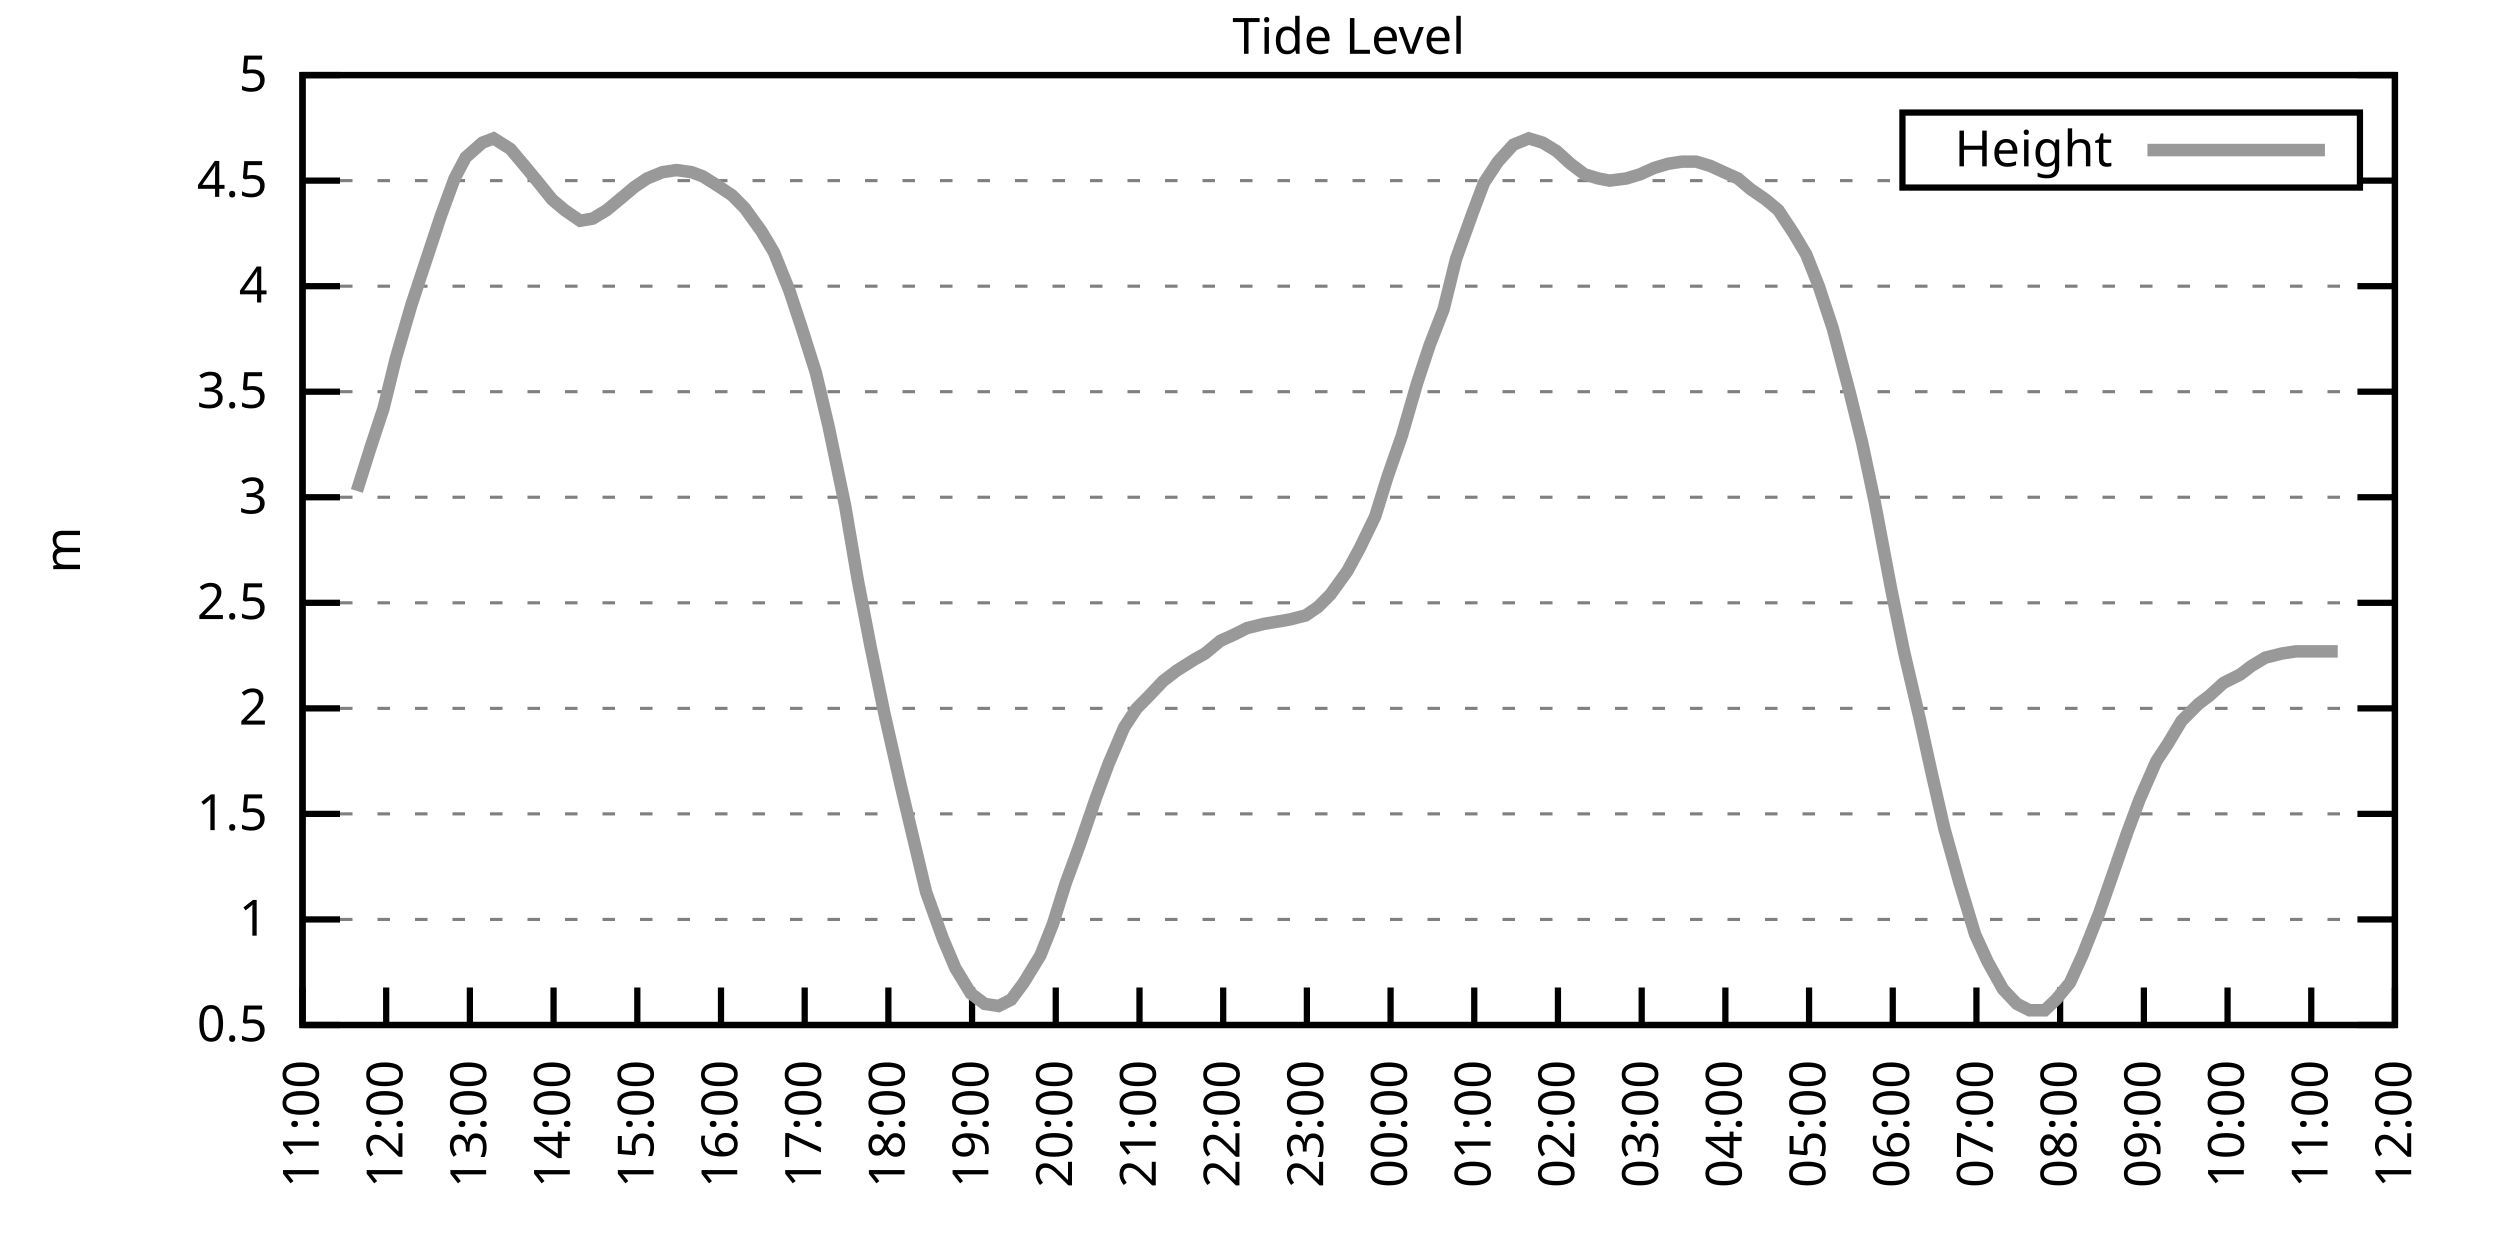
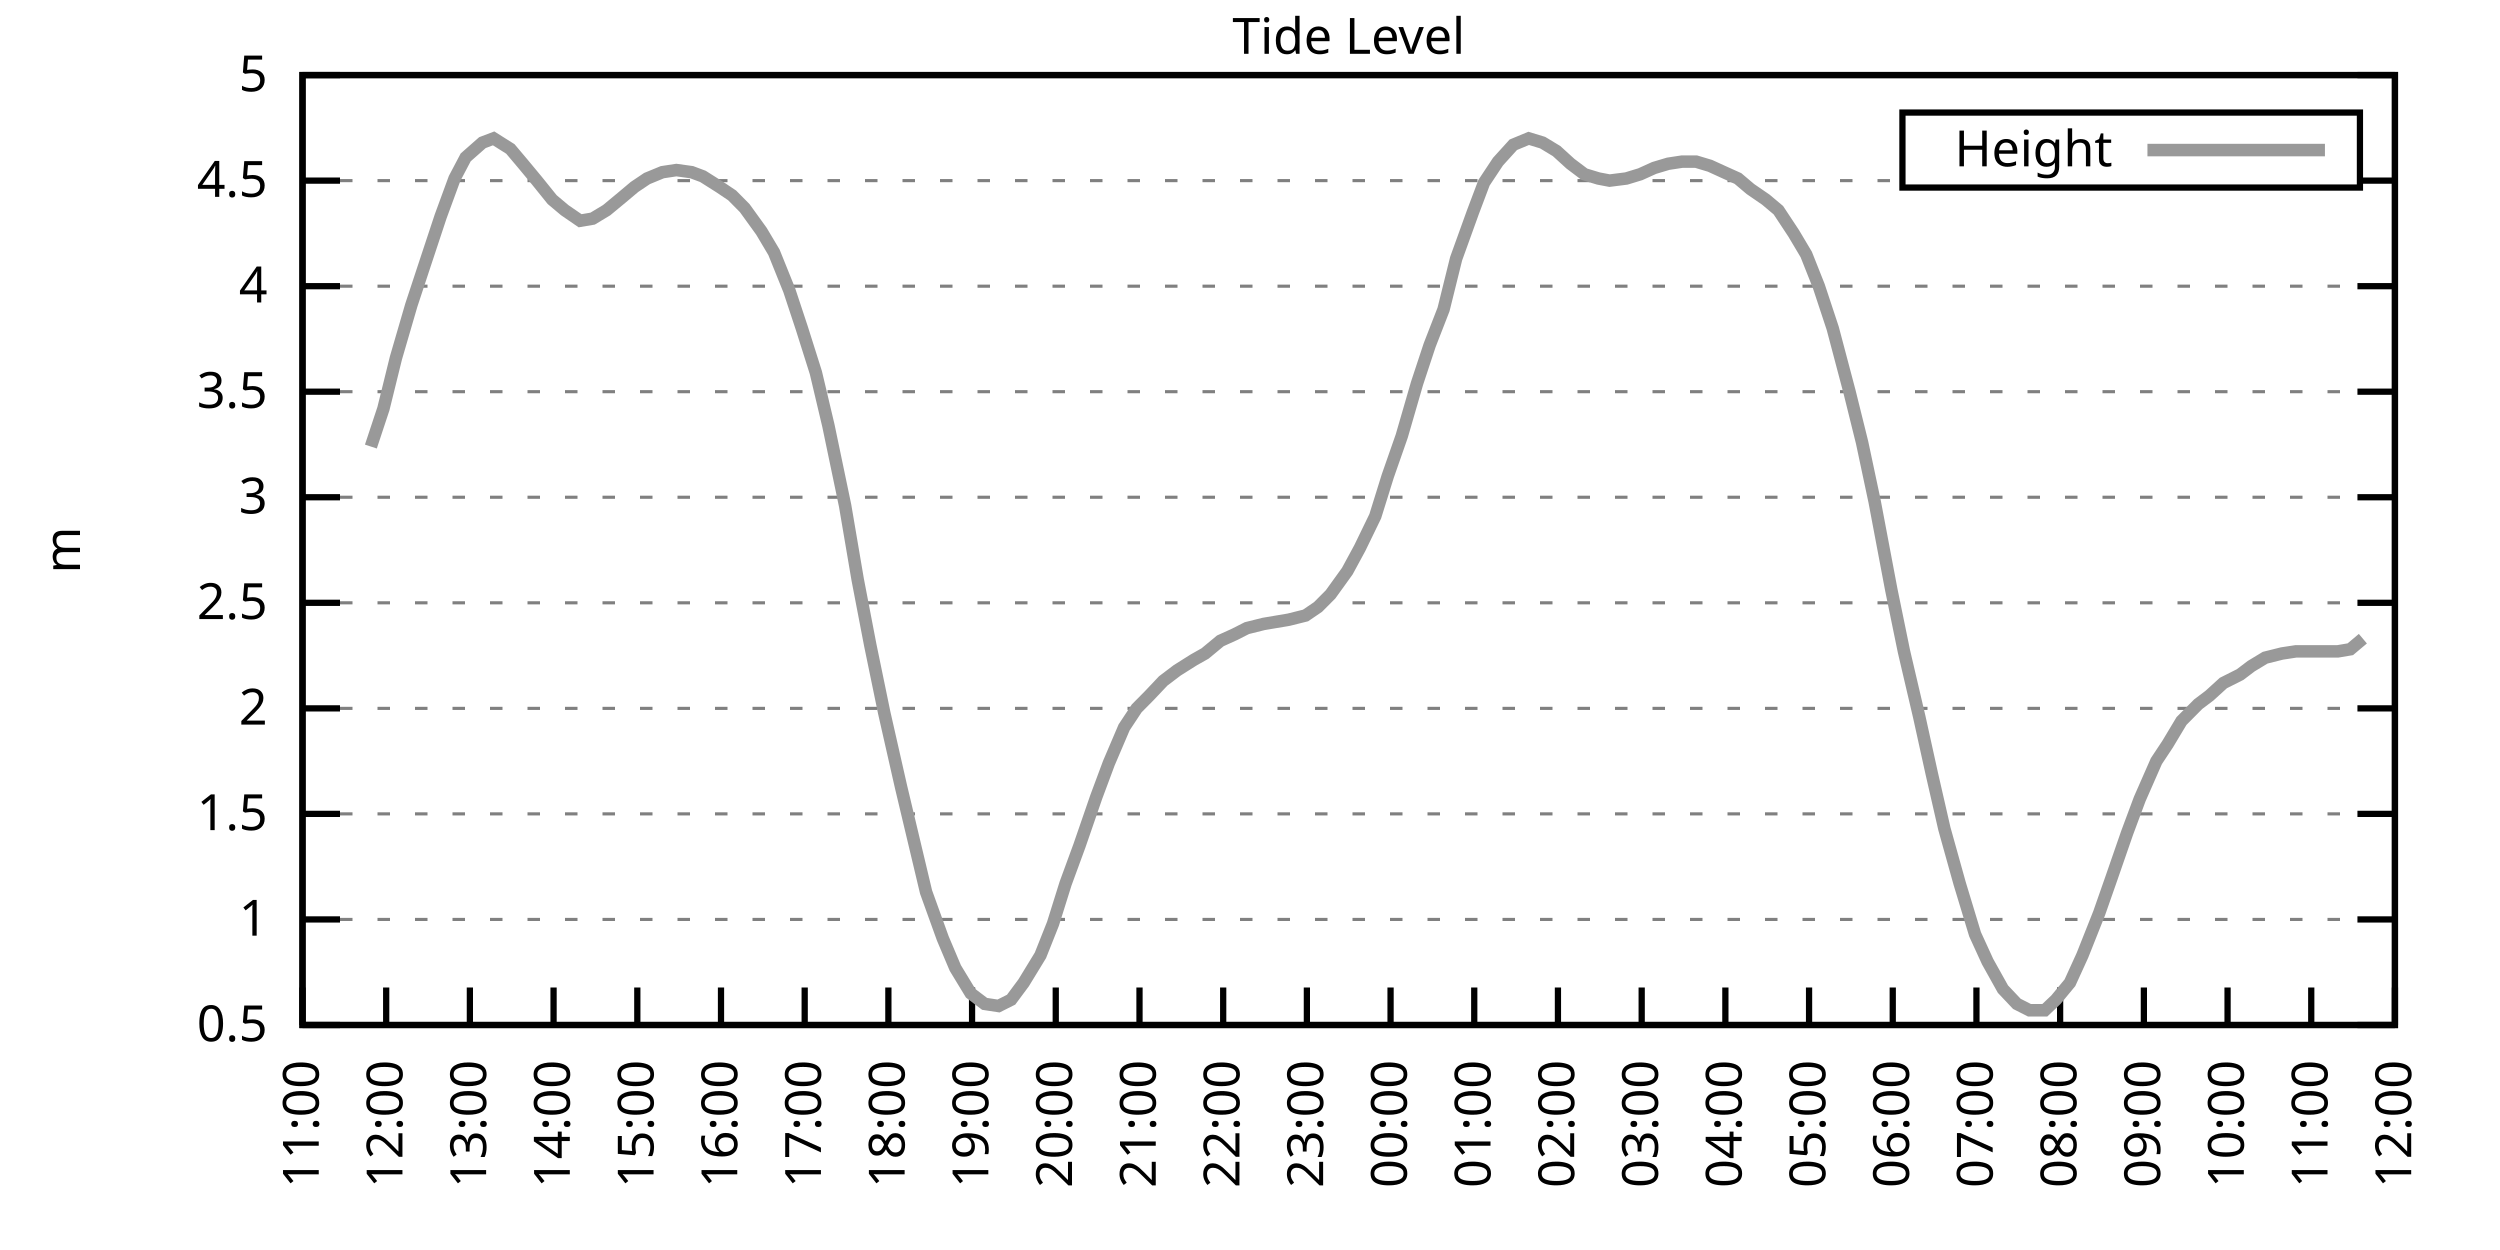
<svg xmlns="http://www.w3.org/2000/svg" xmlns:xlink="http://www.w3.org/1999/xlink" width="400" height="200" viewBox="0 0 400 200">
  <g id="gnuplot_canvas">
    <rect x="0" y="0" width="400" height="200" fill="none" />
    <defs>
      <circle id="gpDot" r="0.5" stroke-width="0.5" stroke="currentColor" />
      <path id="gpPt0" stroke-width="0.333" stroke="currentColor" d="M-1,0 h2 M0,-1 v2" />
      <path id="gpPt1" stroke-width="0.333" stroke="currentColor" d="M-1,-1 L1,1 M1,-1 L-1,1" />
      <path id="gpPt2" stroke-width="0.333" stroke="currentColor" d="M-1,0 L1,0 M0,-1 L0,1 M-1,-1 L1,1 M-1,1 L1,-1" />
      <rect id="gpPt3" stroke-width="0.333" stroke="currentColor" x="-1" y="-1" width="2" height="2" />
      <rect id="gpPt4" stroke-width="0.333" stroke="currentColor" fill="currentColor" x="-1" y="-1" width="2" height="2" />
      <circle id="gpPt5" stroke-width="0.333" stroke="currentColor" cx="0" cy="0" r="1" />
      <use xlink:href="#gpPt5" id="gpPt6" fill="currentColor" stroke="none" />
      <path id="gpPt7" stroke-width="0.333" stroke="currentColor" d="M0,-1.33 L-1.33,0.67 L1.33,0.67 z" />
      <use xlink:href="#gpPt7" id="gpPt8" fill="currentColor" stroke="none" />
      <use xlink:href="#gpPt7" id="gpPt9" stroke="currentColor" transform="rotate(180)" />
      <use xlink:href="#gpPt9" id="gpPt10" fill="currentColor" stroke="none" />
      <use xlink:href="#gpPt3" id="gpPt11" stroke="currentColor" transform="rotate(45)" />
      <use xlink:href="#gpPt11" id="gpPt12" fill="currentColor" stroke="none" />
      <path id="gpPt13" stroke-width="0.333" stroke="currentColor" d="M0,1.330 L1.265,0.411 L0.782,-1.067 L-0.782,-1.076 L-1.265,0.411 z" />
      <use xlink:href="#gpPt13" id="gpPt14" fill="currentColor" stroke="none" />
      <filter id="textbox" filterUnits="objectBoundingBox" x="0" y="0" height="1" width="1">
        <feFlood flood-color="white" flood-opacity="1" result="bgnd" />
        <feComposite in="SourceGraphic" in2="bgnd" operator="atop" />
      </filter>
      <filter id="greybox" filterUnits="objectBoundingBox" x="0" y="0" height="1" width="1">
        <feFlood flood-color="lightgrey" flood-opacity="1" result="grey" />
        <feComposite in="SourceGraphic" in2="grey" operator="atop" />
      </filter>
    </defs>
    <g fill="none" color="white" stroke="currentColor" stroke-width="1.00" stroke-linecap="butt" stroke-linejoin="miter">
</g>
    <g fill="none" color="black" stroke="currentColor" stroke-width="1.00" stroke-linecap="butt" stroke-linejoin="miter">
      <g stroke="none" shape-rendering="crispEdges">
        <polygon fill="rgb(255, 255, 255)" points="48.40,164.00 383.18,164.00 383.18,12.02 48.40,12.02 " />
      </g>
    </g>
    <g fill="none" color="black" stroke="currentColor" stroke-width="1.00" stroke-linecap="butt" stroke-linejoin="miter">
</g>
    <g fill="none" color="black" stroke="black" stroke-width="0.50" stroke-linecap="butt" stroke-linejoin="miter">
</g>
    <g fill="none" color="gray" stroke="currentColor" stroke-width="0.50" stroke-linecap="butt" stroke-linejoin="miter">
      <path stroke="gray" stroke-dasharray="2,4" class="gridline" d="M48.40,164.00 L383.19,164.00  " />
    </g>
    <g fill="none" color="gray" stroke="gray" stroke-width="1.00" stroke-linecap="butt" stroke-linejoin="miter">
</g>
    <g fill="none" color="black" stroke="currentColor" stroke-width="1.00" stroke-linecap="butt" stroke-linejoin="miter">
      <path stroke="black" d="M48.40,164.00 L54.40,164.00 M383.19,164.00 L377.19,164.00  " />
      <g transform="translate(42.80,166.60)" stroke="none" fill="black" font-family="Sans" font-size="8.00" text-anchor="end">
        <text>
          <tspan font-family="Sans"> 0.5</tspan>
        </text>
      </g>
    </g>
    <g fill="none" color="black" stroke="currentColor" stroke-width="1.00" stroke-linecap="butt" stroke-linejoin="miter">
</g>
    <g fill="none" color="black" stroke="black" stroke-width="0.50" stroke-linecap="butt" stroke-linejoin="miter">
</g>
    <g fill="none" color="gray" stroke="currentColor" stroke-width="0.50" stroke-linecap="butt" stroke-linejoin="miter">
      <path stroke="gray" stroke-dasharray="2,4" class="gridline" d="M48.40,147.11 L383.19,147.11  " />
    </g>
    <g fill="none" color="gray" stroke="gray" stroke-width="1.00" stroke-linecap="butt" stroke-linejoin="miter">
</g>
    <g fill="none" color="black" stroke="currentColor" stroke-width="1.00" stroke-linecap="butt" stroke-linejoin="miter">
      <path stroke="black" d="M48.40,147.11 L54.40,147.11 M383.19,147.11 L377.19,147.11  " />
      <g transform="translate(42.80,149.71)" stroke="none" fill="black" font-family="Sans" font-size="8.00" text-anchor="end">
        <text>
          <tspan font-family="Sans"> 1</tspan>
        </text>
      </g>
    </g>
    <g fill="none" color="black" stroke="currentColor" stroke-width="1.00" stroke-linecap="butt" stroke-linejoin="miter">
</g>
    <g fill="none" color="black" stroke="black" stroke-width="0.50" stroke-linecap="butt" stroke-linejoin="miter">
</g>
    <g fill="none" color="gray" stroke="currentColor" stroke-width="0.50" stroke-linecap="butt" stroke-linejoin="miter">
      <path stroke="gray" stroke-dasharray="2,4" class="gridline" d="M48.40,130.22 L383.19,130.22  " />
    </g>
    <g fill="none" color="gray" stroke="gray" stroke-width="1.00" stroke-linecap="butt" stroke-linejoin="miter">
</g>
    <g fill="none" color="black" stroke="currentColor" stroke-width="1.00" stroke-linecap="butt" stroke-linejoin="miter">
      <path stroke="black" d="M48.40,130.22 L54.40,130.22 M383.19,130.22 L377.19,130.22  " />
      <g transform="translate(42.80,132.82)" stroke="none" fill="black" font-family="Sans" font-size="8.00" text-anchor="end">
        <text>
          <tspan font-family="Sans"> 1.5</tspan>
        </text>
      </g>
    </g>
    <g fill="none" color="black" stroke="currentColor" stroke-width="1.00" stroke-linecap="butt" stroke-linejoin="miter">
</g>
    <g fill="none" color="black" stroke="black" stroke-width="0.50" stroke-linecap="butt" stroke-linejoin="miter">
</g>
    <g fill="none" color="gray" stroke="currentColor" stroke-width="0.50" stroke-linecap="butt" stroke-linejoin="miter">
      <path stroke="gray" stroke-dasharray="2,4" class="gridline" d="M48.40,113.34 L383.19,113.34  " />
    </g>
    <g fill="none" color="gray" stroke="gray" stroke-width="1.00" stroke-linecap="butt" stroke-linejoin="miter">
</g>
    <g fill="none" color="black" stroke="currentColor" stroke-width="1.00" stroke-linecap="butt" stroke-linejoin="miter">
      <path stroke="black" d="M48.40,113.34 L54.40,113.34 M383.19,113.34 L377.19,113.34  " />
      <g transform="translate(42.80,115.94)" stroke="none" fill="black" font-family="Sans" font-size="8.00" text-anchor="end">
        <text>
          <tspan font-family="Sans"> 2</tspan>
        </text>
      </g>
    </g>
    <g fill="none" color="black" stroke="currentColor" stroke-width="1.00" stroke-linecap="butt" stroke-linejoin="miter">
</g>
    <g fill="none" color="black" stroke="black" stroke-width="0.50" stroke-linecap="butt" stroke-linejoin="miter">
</g>
    <g fill="none" color="gray" stroke="currentColor" stroke-width="0.50" stroke-linecap="butt" stroke-linejoin="miter">
      <path stroke="gray" stroke-dasharray="2,4" class="gridline" d="M48.40,96.45 L383.19,96.45  " />
    </g>
    <g fill="none" color="gray" stroke="gray" stroke-width="1.00" stroke-linecap="butt" stroke-linejoin="miter">
</g>
    <g fill="none" color="black" stroke="currentColor" stroke-width="1.00" stroke-linecap="butt" stroke-linejoin="miter">
      <path stroke="black" d="M48.40,96.45 L54.40,96.45 M383.19,96.45 L377.19,96.45  " />
      <g transform="translate(42.80,99.05)" stroke="none" fill="black" font-family="Sans" font-size="8.00" text-anchor="end">
        <text>
          <tspan font-family="Sans"> 2.5</tspan>
        </text>
      </g>
    </g>
    <g fill="none" color="black" stroke="currentColor" stroke-width="1.00" stroke-linecap="butt" stroke-linejoin="miter">
</g>
    <g fill="none" color="black" stroke="black" stroke-width="0.50" stroke-linecap="butt" stroke-linejoin="miter">
</g>
    <g fill="none" color="gray" stroke="currentColor" stroke-width="0.50" stroke-linecap="butt" stroke-linejoin="miter">
      <path stroke="gray" stroke-dasharray="2,4" class="gridline" d="M48.40,79.56 L383.19,79.56  " />
    </g>
    <g fill="none" color="gray" stroke="gray" stroke-width="1.00" stroke-linecap="butt" stroke-linejoin="miter">
</g>
    <g fill="none" color="black" stroke="currentColor" stroke-width="1.00" stroke-linecap="butt" stroke-linejoin="miter">
      <path stroke="black" d="M48.40,79.56 L54.40,79.56 M383.19,79.56 L377.19,79.56  " />
      <g transform="translate(42.80,82.16)" stroke="none" fill="black" font-family="Sans" font-size="8.00" text-anchor="end">
        <text>
          <tspan font-family="Sans"> 3</tspan>
        </text>
      </g>
    </g>
    <g fill="none" color="black" stroke="currentColor" stroke-width="1.00" stroke-linecap="butt" stroke-linejoin="miter">
</g>
    <g fill="none" color="black" stroke="black" stroke-width="0.50" stroke-linecap="butt" stroke-linejoin="miter">
</g>
    <g fill="none" color="gray" stroke="currentColor" stroke-width="0.50" stroke-linecap="butt" stroke-linejoin="miter">
      <path stroke="gray" stroke-dasharray="2,4" class="gridline" d="M48.40,62.67 L383.19,62.67  " />
    </g>
    <g fill="none" color="gray" stroke="gray" stroke-width="1.00" stroke-linecap="butt" stroke-linejoin="miter">
</g>
    <g fill="none" color="black" stroke="currentColor" stroke-width="1.00" stroke-linecap="butt" stroke-linejoin="miter">
      <path stroke="black" d="M48.40,62.67 L54.40,62.67 M383.19,62.67 L377.19,62.67  " />
      <g transform="translate(42.80,65.27)" stroke="none" fill="black" font-family="Sans" font-size="8.00" text-anchor="end">
        <text>
          <tspan font-family="Sans"> 3.5</tspan>
        </text>
      </g>
    </g>
    <g fill="none" color="black" stroke="currentColor" stroke-width="1.00" stroke-linecap="butt" stroke-linejoin="miter">
</g>
    <g fill="none" color="black" stroke="black" stroke-width="0.50" stroke-linecap="butt" stroke-linejoin="miter">
</g>
    <g fill="none" color="gray" stroke="currentColor" stroke-width="0.50" stroke-linecap="butt" stroke-linejoin="miter">
      <path stroke="gray" stroke-dasharray="2,4" class="gridline" d="M48.40,45.79 L383.19,45.79  " />
    </g>
    <g fill="none" color="gray" stroke="gray" stroke-width="1.00" stroke-linecap="butt" stroke-linejoin="miter">
</g>
    <g fill="none" color="black" stroke="currentColor" stroke-width="1.00" stroke-linecap="butt" stroke-linejoin="miter">
      <path stroke="black" d="M48.40,45.79 L54.40,45.79 M383.19,45.79 L377.19,45.79  " />
      <g transform="translate(42.80,48.39)" stroke="none" fill="black" font-family="Sans" font-size="8.00" text-anchor="end">
        <text>
          <tspan font-family="Sans"> 4</tspan>
        </text>
      </g>
    </g>
    <g fill="none" color="black" stroke="currentColor" stroke-width="1.00" stroke-linecap="butt" stroke-linejoin="miter">
</g>
    <g fill="none" color="black" stroke="black" stroke-width="0.50" stroke-linecap="butt" stroke-linejoin="miter">
</g>
    <g fill="none" color="gray" stroke="currentColor" stroke-width="0.50" stroke-linecap="butt" stroke-linejoin="miter">
      <path stroke="gray" stroke-dasharray="2,4" class="gridline" d="M48.40,28.90 L304.39,28.90 M377.59,28.90 L383.19,28.90  " />
    </g>
    <g fill="none" color="gray" stroke="gray" stroke-width="1.00" stroke-linecap="butt" stroke-linejoin="miter">
</g>
    <g fill="none" color="black" stroke="currentColor" stroke-width="1.00" stroke-linecap="butt" stroke-linejoin="miter">
      <path stroke="black" d="M48.40,28.90 L54.40,28.90 M383.19,28.90 L377.19,28.90  " />
      <g transform="translate(42.80,31.50)" stroke="none" fill="black" font-family="Sans" font-size="8.00" text-anchor="end">
        <text>
          <tspan font-family="Sans"> 4.5</tspan>
        </text>
      </g>
    </g>
    <g fill="none" color="black" stroke="currentColor" stroke-width="1.00" stroke-linecap="butt" stroke-linejoin="miter">
</g>
    <g fill="none" color="black" stroke="black" stroke-width="0.50" stroke-linecap="butt" stroke-linejoin="miter">
</g>
    <g fill="none" color="gray" stroke="currentColor" stroke-width="0.50" stroke-linecap="butt" stroke-linejoin="miter">
      <path stroke="gray" stroke-dasharray="2,4" class="gridline" d="M48.40,12.01 L383.19,12.01  " />
    </g>
    <g fill="none" color="gray" stroke="gray" stroke-width="1.00" stroke-linecap="butt" stroke-linejoin="miter">
</g>
    <g fill="none" color="black" stroke="currentColor" stroke-width="1.00" stroke-linecap="butt" stroke-linejoin="miter">
      <path stroke="black" d="M48.40,12.01 L54.40,12.01 M383.19,12.01 L377.19,12.01  " />
      <g transform="translate(42.80,14.61)" stroke="none" fill="black" font-family="Sans" font-size="8.00" text-anchor="end">
        <text>
          <tspan font-family="Sans"> 5</tspan>
        </text>
      </g>
    </g>
    <g fill="none" color="black" stroke="currentColor" stroke-width="1.00" stroke-linecap="butt" stroke-linejoin="miter">
      <path stroke="black" d="M48.40,164.00 L48.40,158.00  " />
      <g transform="translate(51.00,169.60) rotate(270.00)" stroke="none" fill="black" font-family="Sans" font-size="8.00" text-anchor="end">
        <text>
          <tspan font-family="Sans">11:00</tspan>
        </text>
      </g>
    </g>
    <g fill="none" color="black" stroke="currentColor" stroke-width="1.00" stroke-linecap="butt" stroke-linejoin="miter">
      <path stroke="black" d="M61.79,164.00 L61.79,158.00  " />
      <g transform="translate(64.39,169.60) rotate(270.00)" stroke="none" fill="black" font-family="Sans" font-size="8.00" text-anchor="end">
        <text>
          <tspan font-family="Sans">12:00</tspan>
        </text>
      </g>
    </g>
    <g fill="none" color="black" stroke="currentColor" stroke-width="1.00" stroke-linecap="butt" stroke-linejoin="miter">
      <path stroke="black" d="M75.18,164.00 L75.18,158.00  " />
      <g transform="translate(77.78,169.60) rotate(270.00)" stroke="none" fill="black" font-family="Sans" font-size="8.00" text-anchor="end">
        <text>
          <tspan font-family="Sans">13:00</tspan>
        </text>
      </g>
    </g>
    <g fill="none" color="black" stroke="currentColor" stroke-width="1.00" stroke-linecap="butt" stroke-linejoin="miter">
      <path stroke="black" d="M88.57,164.00 L88.57,158.00  " />
      <g transform="translate(91.17,169.60) rotate(270.00)" stroke="none" fill="black" font-family="Sans" font-size="8.00" text-anchor="end">
        <text>
          <tspan font-family="Sans">14:00</tspan>
        </text>
      </g>
    </g>
    <g fill="none" color="black" stroke="currentColor" stroke-width="1.00" stroke-linecap="butt" stroke-linejoin="miter">
      <path stroke="black" d="M101.97,164.00 L101.97,158.00  " />
      <g transform="translate(104.57,169.60) rotate(270.00)" stroke="none" fill="black" font-family="Sans" font-size="8.00" text-anchor="end">
        <text>
          <tspan font-family="Sans">15:00</tspan>
        </text>
      </g>
    </g>
    <g fill="none" color="black" stroke="currentColor" stroke-width="1.00" stroke-linecap="butt" stroke-linejoin="miter">
      <path stroke="black" d="M115.36,164.00 L115.36,158.00  " />
      <g transform="translate(117.96,169.60) rotate(270.00)" stroke="none" fill="black" font-family="Sans" font-size="8.00" text-anchor="end">
        <text>
          <tspan font-family="Sans">16:00</tspan>
        </text>
      </g>
    </g>
    <g fill="none" color="black" stroke="currentColor" stroke-width="1.00" stroke-linecap="butt" stroke-linejoin="miter">
      <path stroke="black" d="M128.75,164.00 L128.75,158.00  " />
      <g transform="translate(131.35,169.60) rotate(270.00)" stroke="none" fill="black" font-family="Sans" font-size="8.00" text-anchor="end">
        <text>
          <tspan font-family="Sans">17:00</tspan>
        </text>
      </g>
    </g>
    <g fill="none" color="black" stroke="currentColor" stroke-width="1.00" stroke-linecap="butt" stroke-linejoin="miter">
      <path stroke="black" d="M142.14,164.00 L142.14,158.00  " />
      <g transform="translate(144.74,169.60) rotate(270.00)" stroke="none" fill="black" font-family="Sans" font-size="8.00" text-anchor="end">
        <text>
          <tspan font-family="Sans">18:00</tspan>
        </text>
      </g>
    </g>
    <g fill="none" color="black" stroke="currentColor" stroke-width="1.00" stroke-linecap="butt" stroke-linejoin="miter">
      <path stroke="black" d="M155.53,164.00 L155.53,158.00  " />
      <g transform="translate(158.13,169.60) rotate(270.00)" stroke="none" fill="black" font-family="Sans" font-size="8.00" text-anchor="end">
        <text>
          <tspan font-family="Sans">19:00</tspan>
        </text>
      </g>
    </g>
    <g fill="none" color="black" stroke="currentColor" stroke-width="1.00" stroke-linecap="butt" stroke-linejoin="miter">
      <path stroke="black" d="M168.92,164.00 L168.92,158.00  " />
      <g transform="translate(171.52,169.60) rotate(270.00)" stroke="none" fill="black" font-family="Sans" font-size="8.00" text-anchor="end">
        <text>
          <tspan font-family="Sans">20:00</tspan>
        </text>
      </g>
    </g>
    <g fill="none" color="black" stroke="currentColor" stroke-width="1.00" stroke-linecap="butt" stroke-linejoin="miter">
      <path stroke="black" d="M182.32,164.00 L182.32,158.00  " />
      <g transform="translate(184.92,169.60) rotate(270.00)" stroke="none" fill="black" font-family="Sans" font-size="8.00" text-anchor="end">
        <text>
          <tspan font-family="Sans">21:00</tspan>
        </text>
      </g>
    </g>
    <g fill="none" color="black" stroke="currentColor" stroke-width="1.00" stroke-linecap="butt" stroke-linejoin="miter">
      <path stroke="black" d="M195.71,164.00 L195.71,158.00  " />
      <g transform="translate(198.31,169.60) rotate(270.00)" stroke="none" fill="black" font-family="Sans" font-size="8.00" text-anchor="end">
        <text>
          <tspan font-family="Sans">22:00</tspan>
        </text>
      </g>
    </g>
    <g fill="none" color="black" stroke="currentColor" stroke-width="1.00" stroke-linecap="butt" stroke-linejoin="miter">
      <path stroke="black" d="M209.10,164.00 L209.10,158.00  " />
      <g transform="translate(211.70,169.60) rotate(270.00)" stroke="none" fill="black" font-family="Sans" font-size="8.00" text-anchor="end">
        <text>
          <tspan font-family="Sans">23:00</tspan>
        </text>
      </g>
    </g>
    <g fill="none" color="black" stroke="currentColor" stroke-width="1.00" stroke-linecap="butt" stroke-linejoin="miter">
      <path stroke="black" d="M222.49,164.00 L222.49,158.00  " />
      <g transform="translate(225.09,169.60) rotate(270.00)" stroke="none" fill="black" font-family="Sans" font-size="8.00" text-anchor="end">
        <text>
          <tspan font-family="Sans">00:00</tspan>
        </text>
      </g>
    </g>
    <g fill="none" color="black" stroke="currentColor" stroke-width="1.00" stroke-linecap="butt" stroke-linejoin="miter">
      <path stroke="black" d="M235.88,164.00 L235.88,158.00  " />
      <g transform="translate(238.48,169.60) rotate(270.00)" stroke="none" fill="black" font-family="Sans" font-size="8.00" text-anchor="end">
        <text>
          <tspan font-family="Sans">01:00</tspan>
        </text>
      </g>
    </g>
    <g fill="none" color="black" stroke="currentColor" stroke-width="1.00" stroke-linecap="butt" stroke-linejoin="miter">
      <path stroke="black" d="M249.27,164.00 L249.27,158.00  " />
      <g transform="translate(251.87,169.60) rotate(270.00)" stroke="none" fill="black" font-family="Sans" font-size="8.00" text-anchor="end">
        <text>
          <tspan font-family="Sans">02:00</tspan>
        </text>
      </g>
    </g>
    <g fill="none" color="black" stroke="currentColor" stroke-width="1.00" stroke-linecap="butt" stroke-linejoin="miter">
      <path stroke="black" d="M262.67,164.00 L262.67,158.00  " />
      <g transform="translate(265.27,169.60) rotate(270.00)" stroke="none" fill="black" font-family="Sans" font-size="8.00" text-anchor="end">
        <text>
          <tspan font-family="Sans">03:00</tspan>
        </text>
      </g>
    </g>
    <g fill="none" color="black" stroke="currentColor" stroke-width="1.00" stroke-linecap="butt" stroke-linejoin="miter">
      <path stroke="black" d="M276.06,164.00 L276.06,158.00  " />
      <g transform="translate(278.66,169.60) rotate(270.00)" stroke="none" fill="black" font-family="Sans" font-size="8.00" text-anchor="end">
        <text>
          <tspan font-family="Sans">04:00</tspan>
        </text>
      </g>
    </g>
    <g fill="none" color="black" stroke="currentColor" stroke-width="1.00" stroke-linecap="butt" stroke-linejoin="miter">
      <path stroke="black" d="M289.45,164.00 L289.45,158.00  " />
      <g transform="translate(292.05,169.60) rotate(270.00)" stroke="none" fill="black" font-family="Sans" font-size="8.00" text-anchor="end">
        <text>
          <tspan font-family="Sans">05:00</tspan>
        </text>
      </g>
    </g>
    <g fill="none" color="black" stroke="currentColor" stroke-width="1.00" stroke-linecap="butt" stroke-linejoin="miter">
      <path stroke="black" d="M302.84,164.00 L302.84,158.00  " />
      <g transform="translate(305.44,169.60) rotate(270.00)" stroke="none" fill="black" font-family="Sans" font-size="8.00" text-anchor="end">
        <text>
          <tspan font-family="Sans">06:00</tspan>
        </text>
      </g>
    </g>
    <g fill="none" color="black" stroke="currentColor" stroke-width="1.00" stroke-linecap="butt" stroke-linejoin="miter">
      <path stroke="black" d="M316.23,164.00 L316.23,158.00  " />
      <g transform="translate(318.83,169.60) rotate(270.00)" stroke="none" fill="black" font-family="Sans" font-size="8.00" text-anchor="end">
        <text>
          <tspan font-family="Sans">07:00</tspan>
        </text>
      </g>
    </g>
    <g fill="none" color="black" stroke="currentColor" stroke-width="1.00" stroke-linecap="butt" stroke-linejoin="miter">
      <path stroke="black" d="M329.62,164.00 L329.62,158.00  " />
      <g transform="translate(332.22,169.60) rotate(270.00)" stroke="none" fill="black" font-family="Sans" font-size="8.00" text-anchor="end">
        <text>
          <tspan font-family="Sans">08:00</tspan>
        </text>
      </g>
    </g>
    <g fill="none" color="black" stroke="currentColor" stroke-width="1.00" stroke-linecap="butt" stroke-linejoin="miter">
      <path stroke="black" d="M343.02,164.00 L343.02,158.00  " />
      <g transform="translate(345.62,169.60) rotate(270.00)" stroke="none" fill="black" font-family="Sans" font-size="8.00" text-anchor="end">
        <text>
          <tspan font-family="Sans">09:00</tspan>
        </text>
      </g>
    </g>
    <g fill="none" color="black" stroke="currentColor" stroke-width="1.00" stroke-linecap="butt" stroke-linejoin="miter">
      <path stroke="black" d="M356.41,164.00 L356.41,158.00  " />
      <g transform="translate(359.01,169.60) rotate(270.00)" stroke="none" fill="black" font-family="Sans" font-size="8.00" text-anchor="end">
        <text>
          <tspan font-family="Sans">10:00</tspan>
        </text>
      </g>
    </g>
    <g fill="none" color="black" stroke="currentColor" stroke-width="1.00" stroke-linecap="butt" stroke-linejoin="miter">
      <path stroke="black" d="M369.80,164.00 L369.80,158.00  " />
      <g transform="translate(372.40,169.60) rotate(270.00)" stroke="none" fill="black" font-family="Sans" font-size="8.00" text-anchor="end">
        <text>
          <tspan font-family="Sans">11:00</tspan>
        </text>
      </g>
    </g>
    <g fill="none" color="black" stroke="currentColor" stroke-width="1.00" stroke-linecap="butt" stroke-linejoin="miter">
      <path stroke="black" d="M383.19,164.00 L383.19,158.00  " />
      <g transform="translate(385.79,169.60) rotate(270.00)" stroke="none" fill="black" font-family="Sans" font-size="8.00" text-anchor="end">
        <text>
          <tspan font-family="Sans">12:00</tspan>
        </text>
      </g>
    </g>
    <g fill="none" color="black" stroke="currentColor" stroke-width="1.00" stroke-linecap="butt" stroke-linejoin="miter">
</g>
    <g fill="none" color="black" stroke="currentColor" stroke-width="1.00" stroke-linecap="butt" stroke-linejoin="miter">
      <path stroke="black" d="M48.40,12.01 L48.40,164.00 L383.19,164.00 L383.19,12.01 L48.40,12.01 Z  " />
    </g>
    <g fill="none" color="black" stroke="currentColor" stroke-width="1.00" stroke-linecap="butt" stroke-linejoin="miter">
</g>
    <g fill="none" color="black" stroke="currentColor" stroke-width="1.00" stroke-linecap="butt" stroke-linejoin="miter">
      <path stroke="black" d="M304.39,30.01 L304.39,18.01 L377.59,18.01 L377.59,30.01 L304.39,30.01 Z  " />
    </g>
    <g id="Tide_level_plot_1">
      <g fill="none" color="white" stroke="black" stroke-width="2.00" stroke-linecap="butt" stroke-linejoin="miter">
</g>
      <g fill="none" color="black" stroke="currentColor" stroke-width="2.00" stroke-linecap="butt" stroke-linejoin="miter">
        <g transform="translate(337.99,26.61)" stroke="none" fill="black" font-family="Sans" font-size="8.00" text-anchor="end">
          <text>
            <tspan font-family="Sans">Height</tspan>
          </text>
        </g>
      </g>
      <g fill="none" color="black" stroke="currentColor" stroke-width="2.00" stroke-linecap="butt" stroke-linejoin="miter">
-         <path stroke="rgb(153, 153, 153)" d="M343.59,24.01 L371.99,24.01 M57.10,78.55 L59.34,71.45 L61.35,65.38 L63.35,57.27 L65.81,48.83 L68.04,42.07   L70.50,34.64 L72.73,28.56 L74.51,25.18 L77.19,22.82 L78.98,22.14 L81.66,23.83 L83.66,26.20 L85.90,28.90   L88.35,31.94 L90.36,33.63 L92.82,35.32 L94.82,34.98 L97.06,33.63 L99.51,31.60 L101.52,29.91 L103.53,28.56   L105.98,27.55 L108.22,27.21 L110.67,27.55 L112.46,28.22 L115.13,29.91 L117.14,31.26 L119.15,33.29 L121.83,37.00   L123.84,40.38 L126.29,46.46 L128.30,52.54 L130.54,59.63 L132.54,68.08 L135.22,80.91 L137.23,92.73 L139.24,103.20   L141.47,114.01 L144.15,125.83 L146.16,134.28 L148.17,142.72 L150.85,150.15 L152.85,154.88 L155.31,158.93 L157.54,160.62   L159.77,160.96 L161.78,159.95 L163.79,157.24 L166.47,152.85 L168.48,147.79 L170.49,141.37 L172.72,135.29 L175.40,127.52   L177.41,122.12 L179.86,116.38 L181.87,113.34 L183.88,111.31 L186.11,108.95 L188.34,107.26 L191.02,105.57 L192.81,104.56   L195.26,102.53 L197.49,101.52 L199.50,100.50 L202.18,99.83 L204.19,99.49 L206.20,99.15 L208.88,98.48 L210.88,97.12   L212.89,95.10 L215.57,91.38 L217.58,87.67 L220.04,82.60 L222.04,76.18 L224.28,69.77 L226.73,61.32 L228.74,55.24   L230.97,49.50 L232.98,41.39 L235.66,33.96 L237.44,29.24 L239.68,25.86 L242.13,23.16 L244.59,22.14 L246.82,22.82   L249.05,24.17 L251.28,26.20 L253.51,27.88 L255.75,28.56 L257.53,28.90 L260.21,28.56 L262.44,27.88 L264.67,26.87   L266.91,26.20 L269.14,25.86 L271.37,25.86 L273.60,26.53 L275.83,27.55 L278.07,28.56 L280.07,30.25 L282.53,31.94   L284.54,33.63 L286.99,37.34 L289.00,40.72 L291.01,45.79 L293.24,52.54 L295.92,62.67 L297.93,70.78 L299.94,80.24   L302.62,94.42 L304.63,104.22 L307.08,114.69 L309.09,123.81 L311.10,132.59 L313.55,141.37 L316.01,149.48 L318.02,153.87   L320.47,158.26 L322.70,160.62 L324.71,161.64 L327.17,161.64 L328.95,159.95 L331.19,157.24 L333.19,152.85 L335.87,146.10   L337.88,140.36 L340.34,133.26 L342.35,127.86 L345.02,121.78 L346.81,119.08 L349.04,115.36 L351.72,112.66 L353.51,111.31   L355.74,109.28 L358.42,107.93 L360.20,106.58 L362.43,105.23 L365.11,104.56 L367.34,104.22 L369.35,104.22 L371.36,104.22   L374.04,104.22  " />
+         <path stroke="rgb(153, 153, 153)" d="M343.59,24.01 L371.99,24.01 M59.34,71.45 L61.35,65.38 L63.35,57.27 L65.81,48.83 L68.04,42.07 L70.50,34.64   L72.73,28.56 L74.51,25.18 L77.19,22.82 L78.98,22.14 L81.66,23.83 L83.66,26.20 L85.90,28.90 L88.35,31.94   L90.36,33.63 L92.82,35.32 L94.82,34.98 L97.06,33.63 L99.51,31.60 L101.52,29.91 L103.53,28.56 L105.98,27.55   L108.22,27.21 L110.67,27.55 L112.46,28.22 L115.13,29.91 L117.14,31.26 L119.15,33.29 L121.83,37.00 L123.84,40.38   L126.29,46.46 L128.30,52.54 L130.54,59.63 L132.54,68.08 L135.22,80.91 L137.23,92.73 L139.24,103.20 L141.47,114.01   L144.15,125.83 L146.16,134.28 L148.17,142.72 L150.85,150.15 L152.85,154.88 L155.31,158.93 L157.54,160.62 L159.77,160.96   L161.78,159.95 L163.79,157.24 L166.47,152.85 L168.48,147.79 L170.49,141.37 L172.72,135.29 L175.40,127.52 L177.41,122.12   L179.86,116.38 L181.87,113.34 L183.88,111.31 L186.11,108.95 L188.34,107.26 L191.02,105.57 L192.81,104.56 L195.26,102.53   L197.49,101.52 L199.50,100.50 L202.18,99.83 L204.19,99.49 L206.20,99.15 L208.88,98.48 L210.88,97.12 L212.89,95.10   L215.57,91.38 L217.58,87.67 L220.04,82.60 L222.04,76.18 L224.28,69.77 L226.73,61.32 L228.74,55.24 L230.97,49.50   L232.98,41.39 L235.66,33.96 L237.44,29.24 L239.68,25.86 L242.13,23.16 L244.59,22.14 L246.82,22.82 L249.05,24.17   L251.28,26.20 L253.51,27.88 L255.75,28.56 L257.53,28.90 L260.21,28.56 L262.44,27.88 L264.67,26.87 L266.91,26.20   L269.14,25.86 L271.37,25.86 L273.60,26.53 L275.83,27.55 L278.07,28.56 L280.07,30.25 L282.53,31.94 L284.54,33.63   L286.99,37.34 L289.00,40.72 L291.01,45.79 L293.24,52.54 L295.92,62.67 L297.93,70.78 L299.94,80.24 L302.62,94.42   L304.63,104.22 L307.08,114.69 L309.09,123.81 L311.10,132.59 L313.55,141.37 L316.01,149.48 L318.02,153.87 L320.47,158.26   L322.70,160.62 L324.71,161.64 L327.17,161.64 L328.95,159.95 L331.19,157.24 L333.19,152.85 L335.87,146.10 L337.88,140.36   L340.34,133.26 L342.35,127.86 L345.02,121.78 L346.81,119.08 L349.04,115.36 L351.72,112.66 L353.51,111.31 L355.74,109.28   L358.42,107.93 L360.20,106.58 L362.43,105.23 L365.11,104.56 L367.34,104.22 L369.35,104.22 L371.36,104.22 L374.04,104.22   L376.05,103.88 L378.06,102.19  " />
      </g>
    </g>
    <g fill="none" color="black" stroke="currentColor" stroke-width="2.00" stroke-linecap="butt" stroke-linejoin="miter">
</g>
    <g fill="none" color="black" stroke="black" stroke-width="1.00" stroke-linecap="butt" stroke-linejoin="miter">
</g>
    <g fill="none" color="black" stroke="currentColor" stroke-width="1.00" stroke-linecap="butt" stroke-linejoin="miter">
      <path stroke="black" d="M48.40,12.01 L48.40,164.00 L383.19,164.00 L383.19,12.01 L48.40,12.01 Z  " />
      <g transform="translate(12.80,88.01) rotate(270.00)" stroke="none" fill="black" font-family="Sans" font-size="8.00" text-anchor="middle">
        <text>
          <tspan font-family="Sans">m</tspan>
        </text>
      </g>
    </g>
    <g fill="none" color="black" stroke="currentColor" stroke-width="1.00" stroke-linecap="butt" stroke-linejoin="miter">
</g>
    <g fill="none" color="black" stroke="currentColor" stroke-width="1.00" stroke-linecap="butt" stroke-linejoin="miter">
      <g transform="translate(215.79,8.61)" stroke="none" fill="black" font-family="Sans" font-size="8.00" text-anchor="middle">
        <text>
          <tspan font-family="Sans">Tide Level</tspan>
        </text>
      </g>
    </g>
    <g fill="none" color="black" stroke="currentColor" stroke-width="1.00" stroke-linecap="butt" stroke-linejoin="miter">
</g>
  </g>
</svg>
